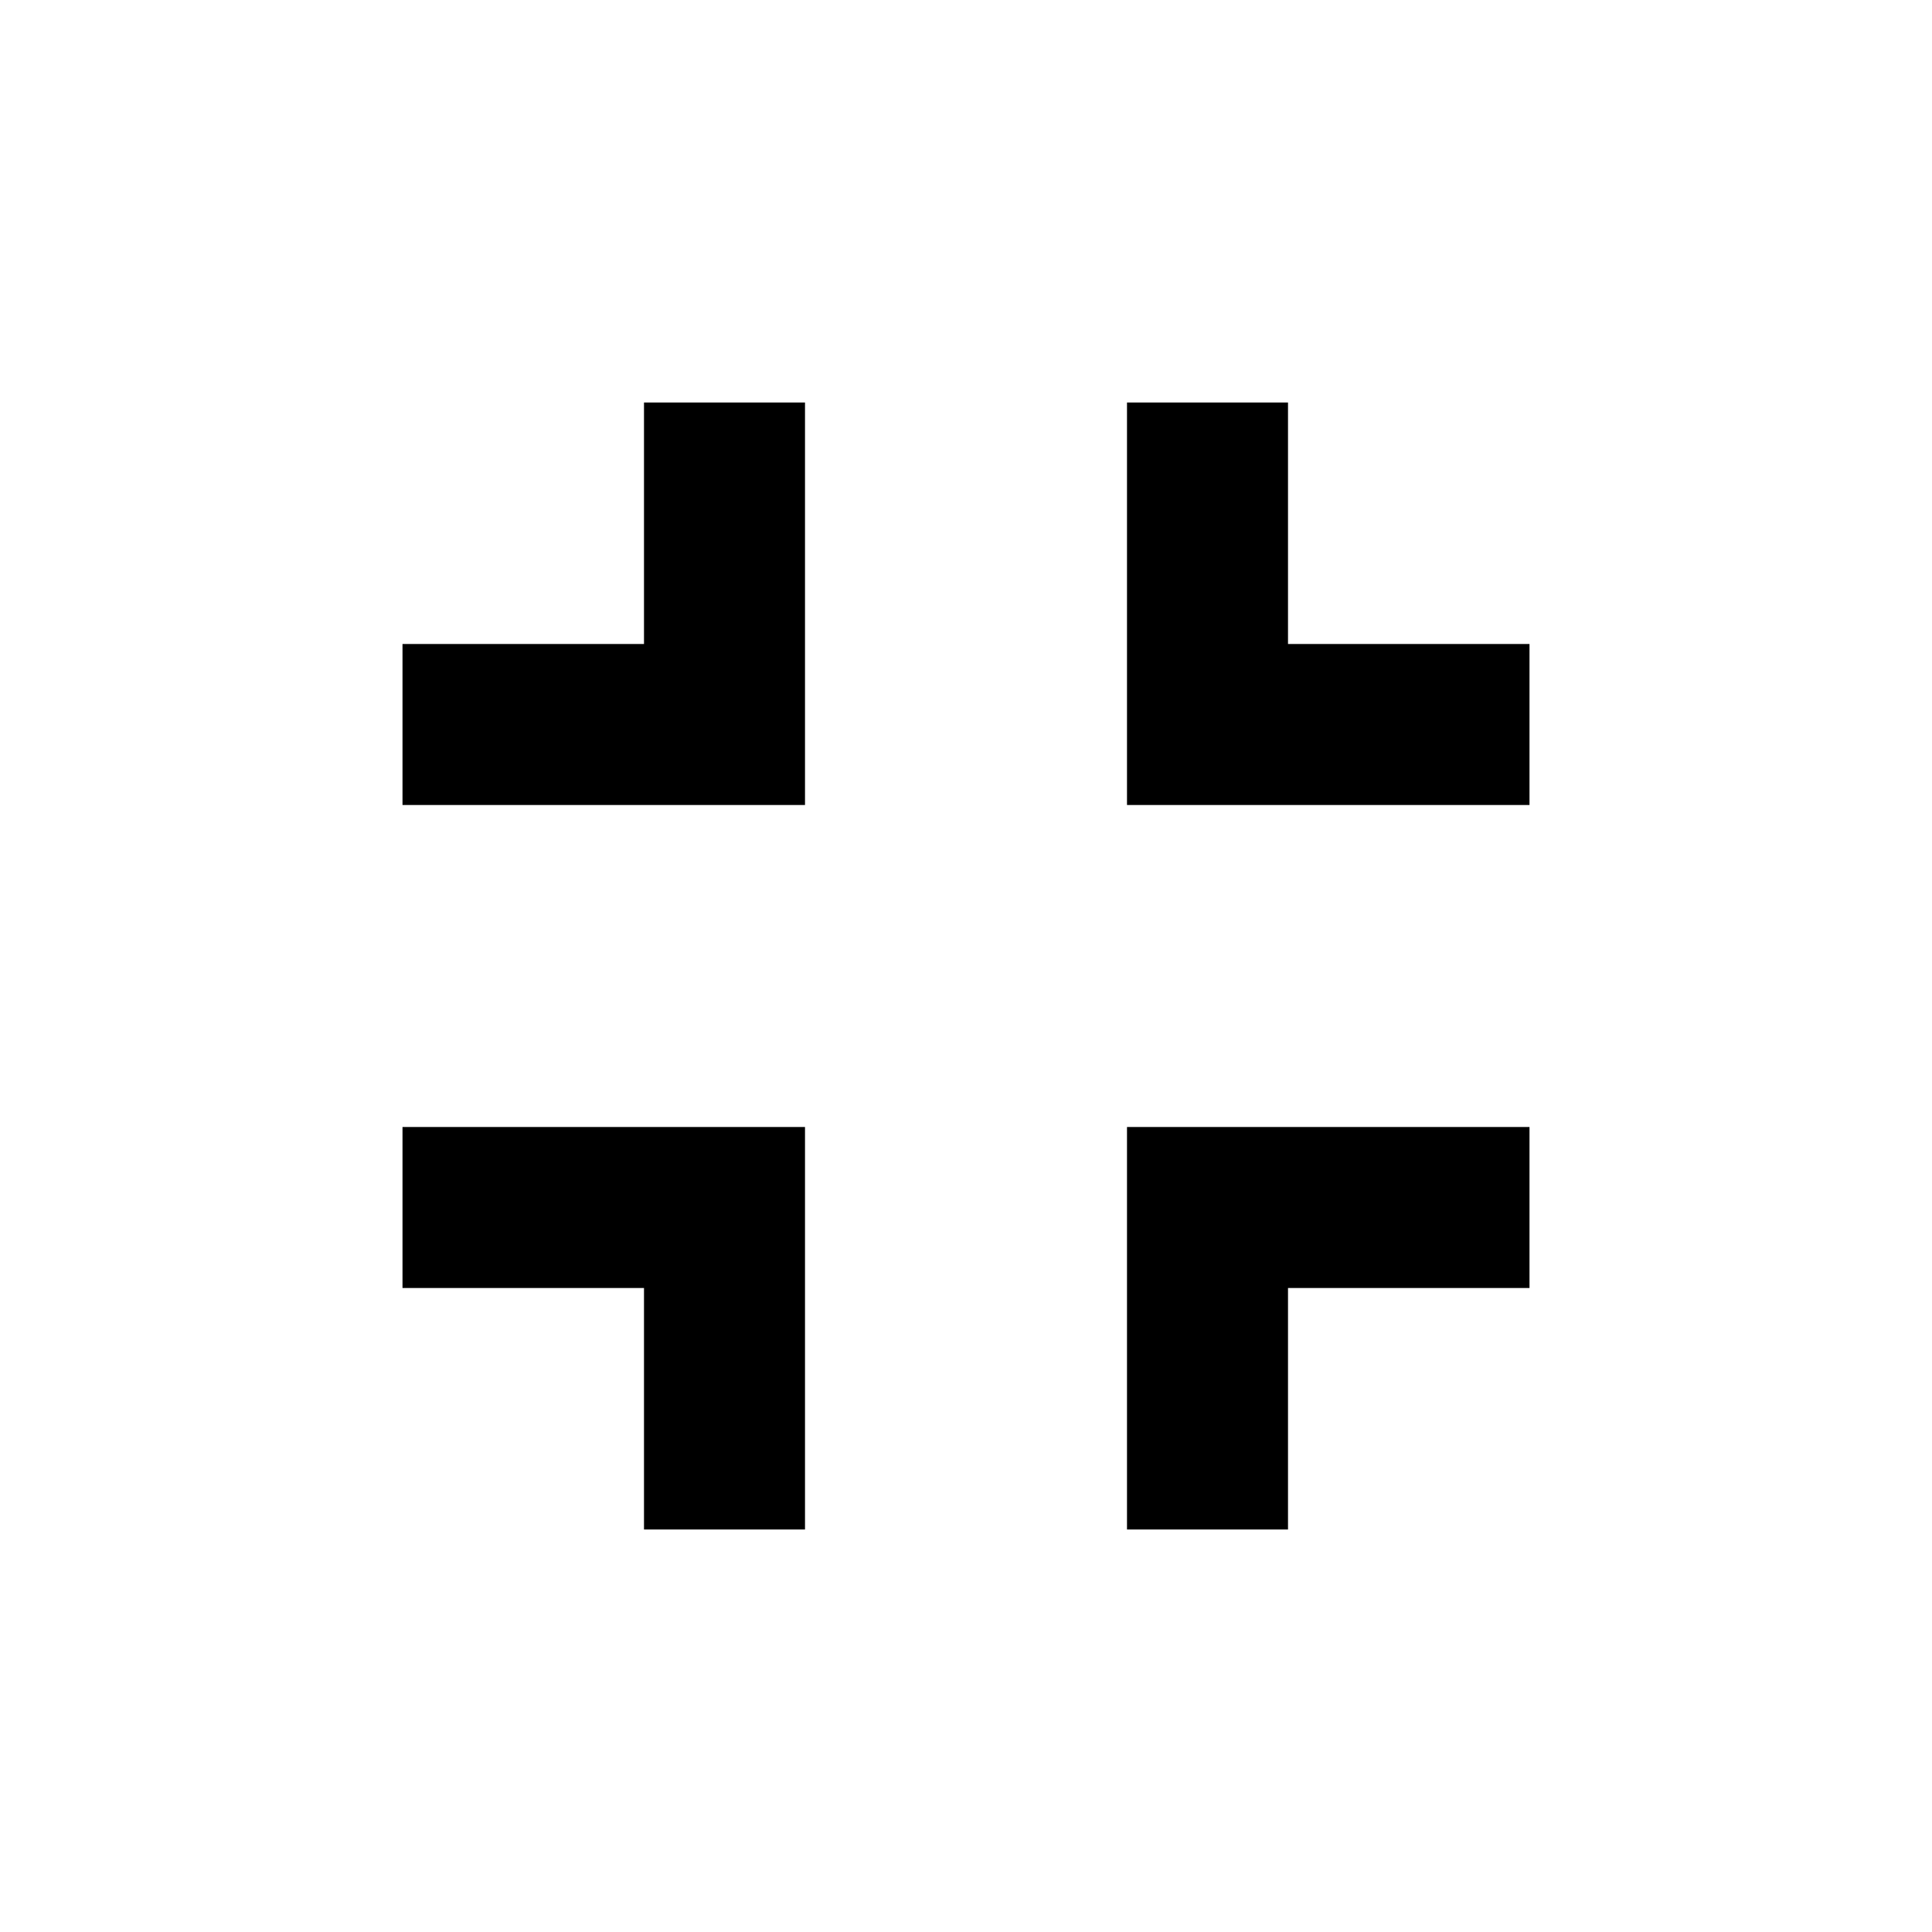
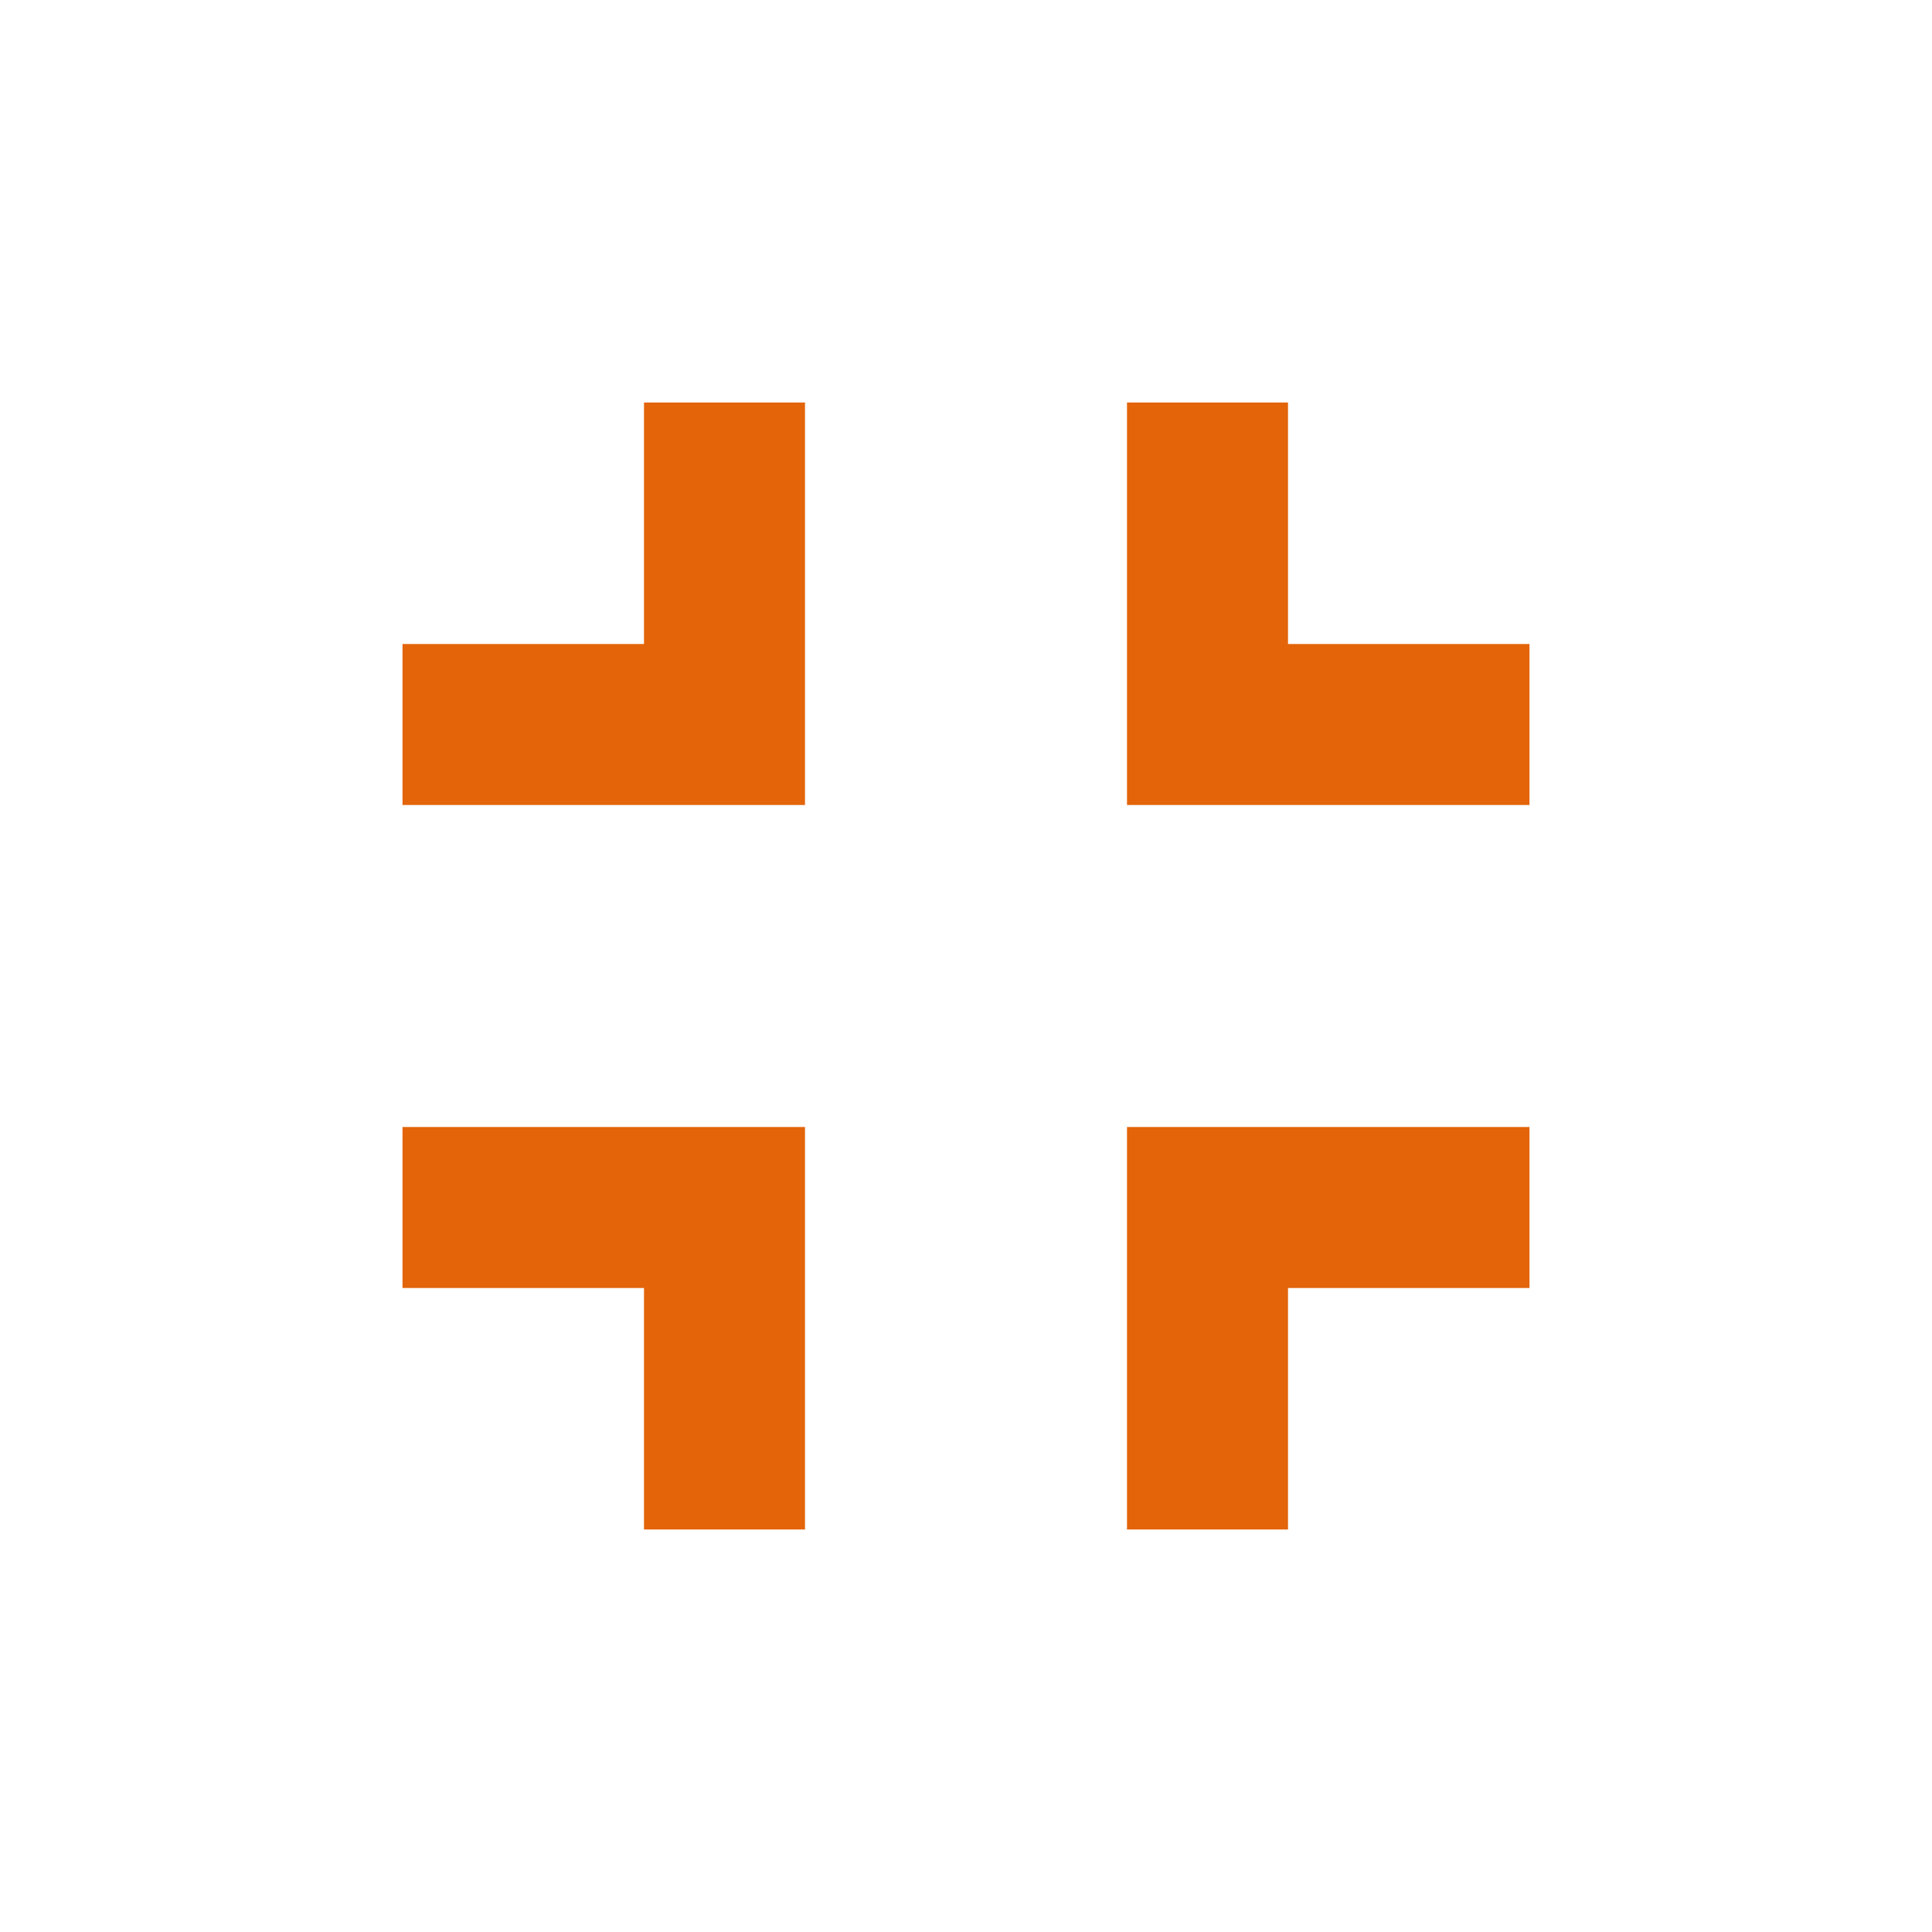
- <svg xmlns="http://www.w3.org/2000/svg" height="24" viewBox="0 0 24 24" width="24">
-   <path d="m0 0h24v24h-24z" fill="none" />
+ <svg xmlns="http://www.w3.org/2000/svg" width="24" height="24" viewBox="0 0 24 24" fill="#e4640a">
  <path d="m5 16h3v3h2v-5h-5zm3-8h-3v2h5v-5h-2zm6 11h2v-3h3v-2h-5zm2-11v-3h-2v5h5v-2z" />
</svg>
